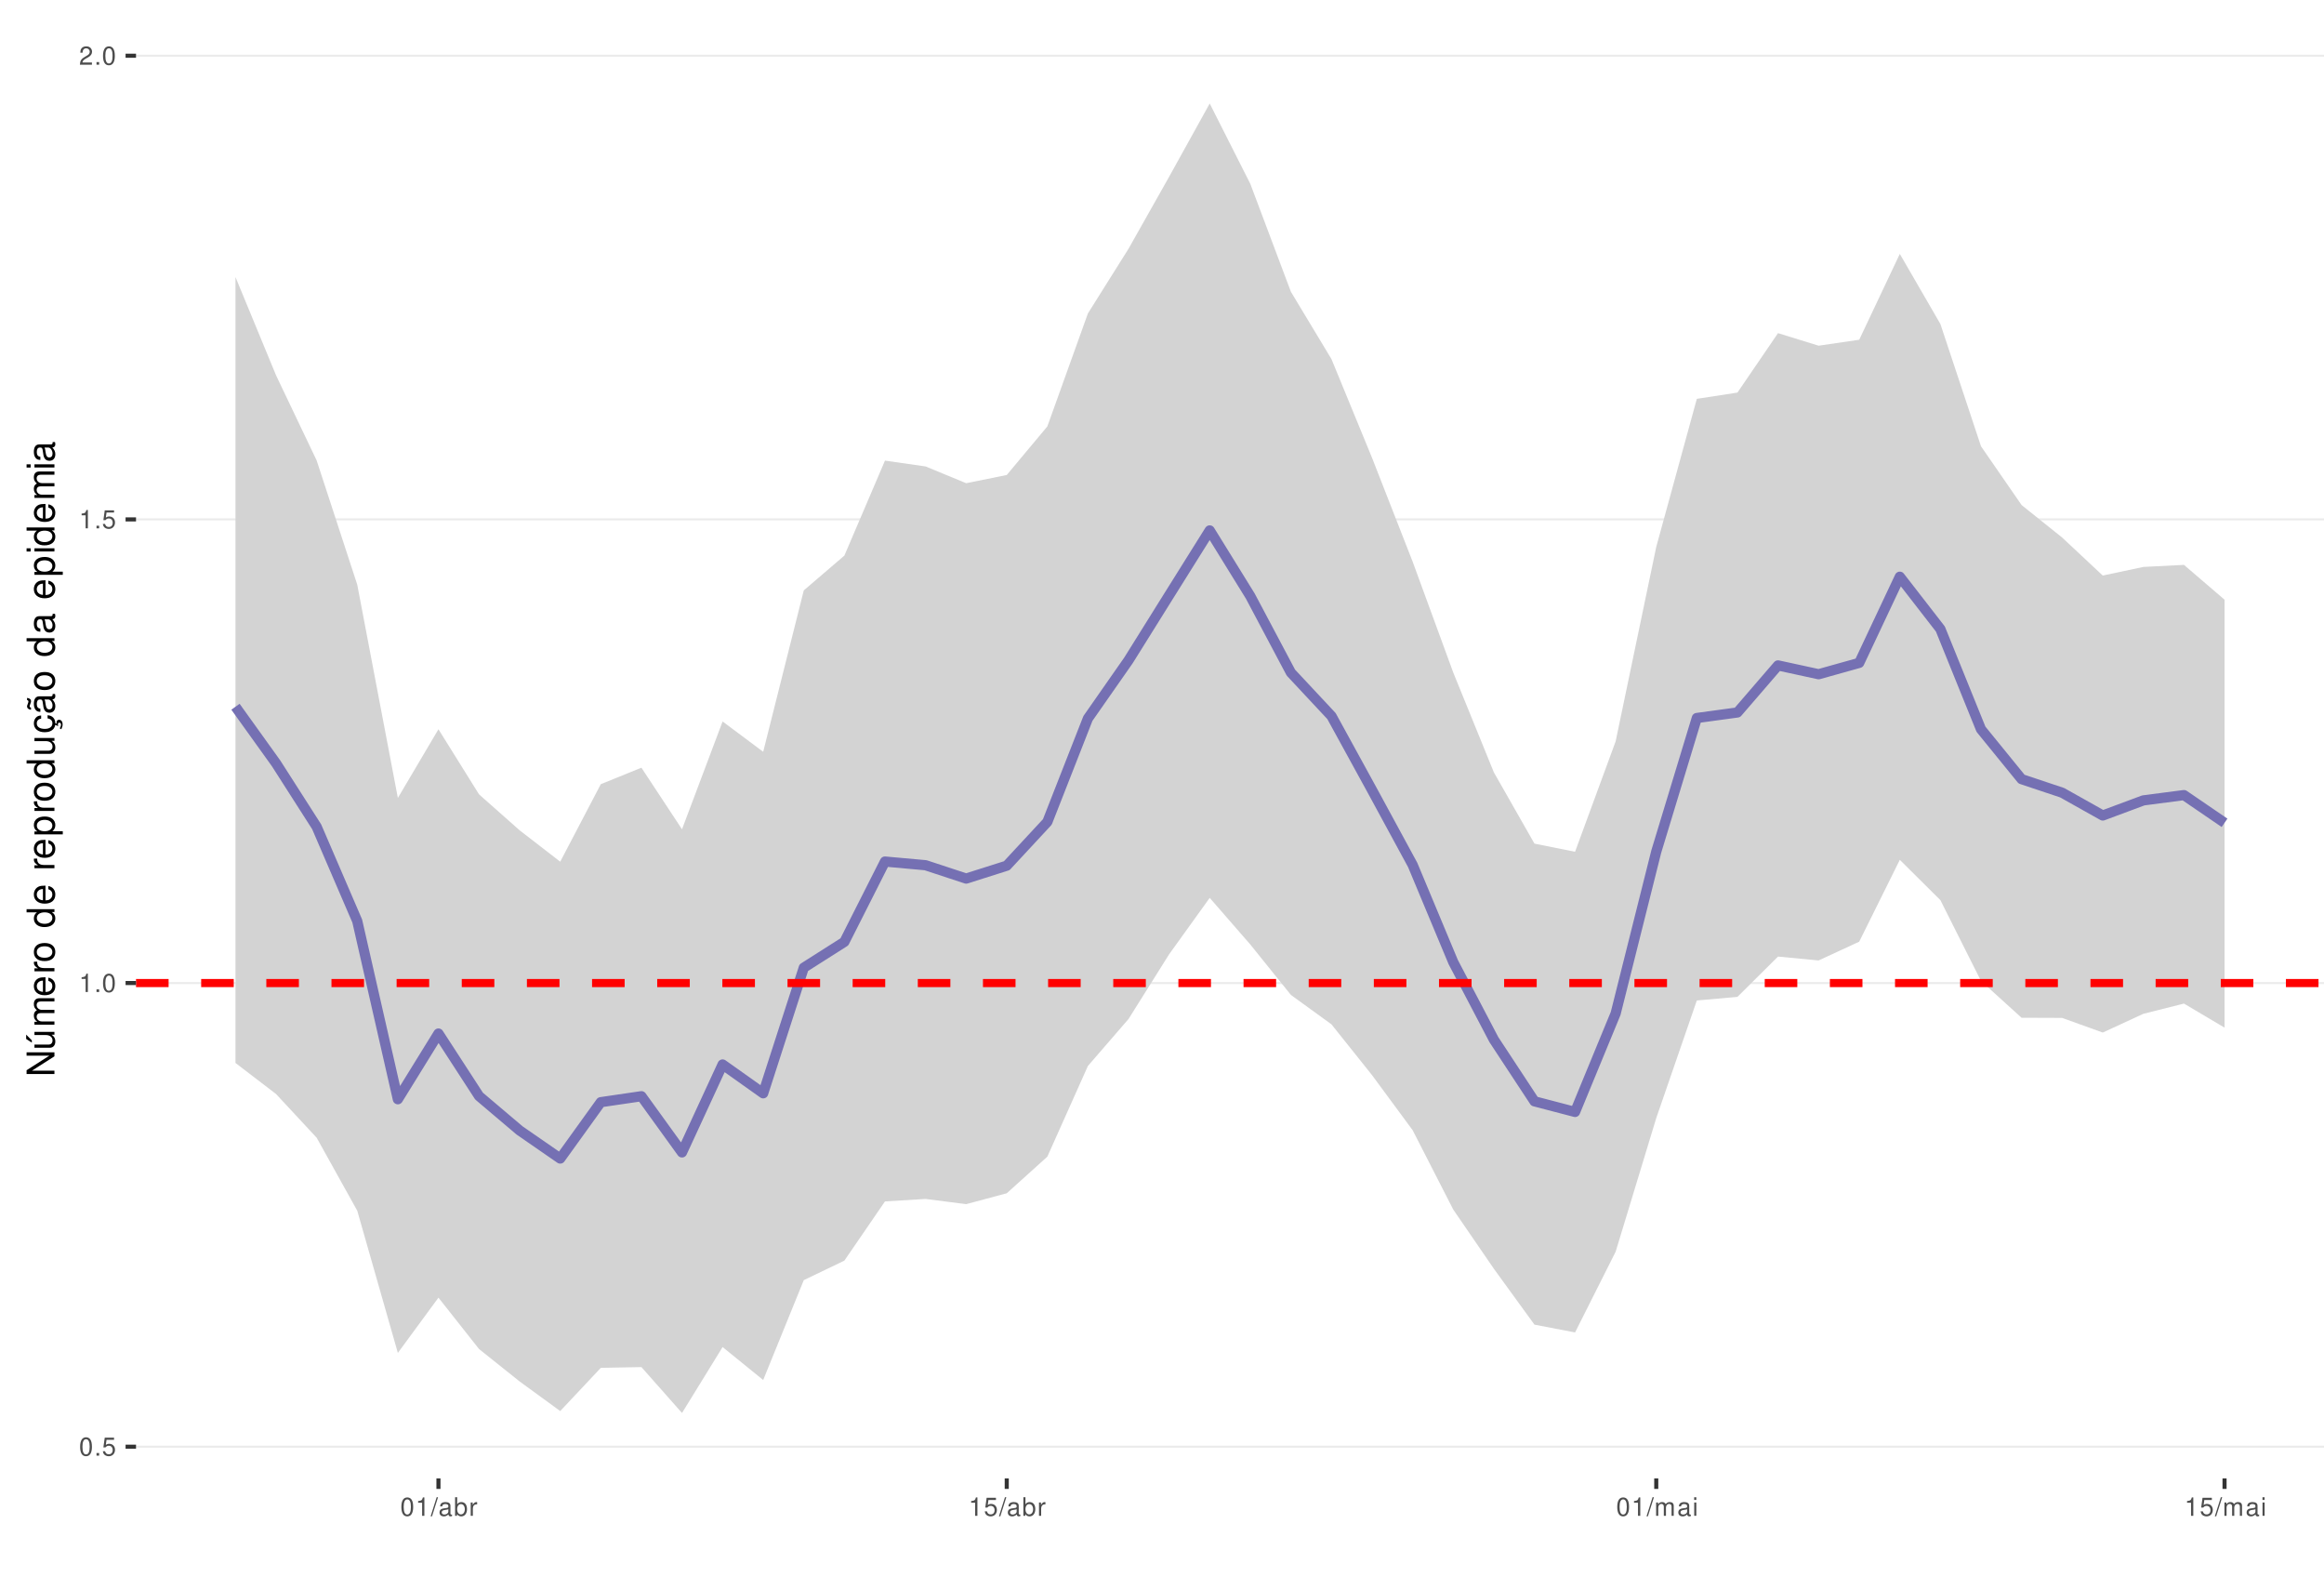
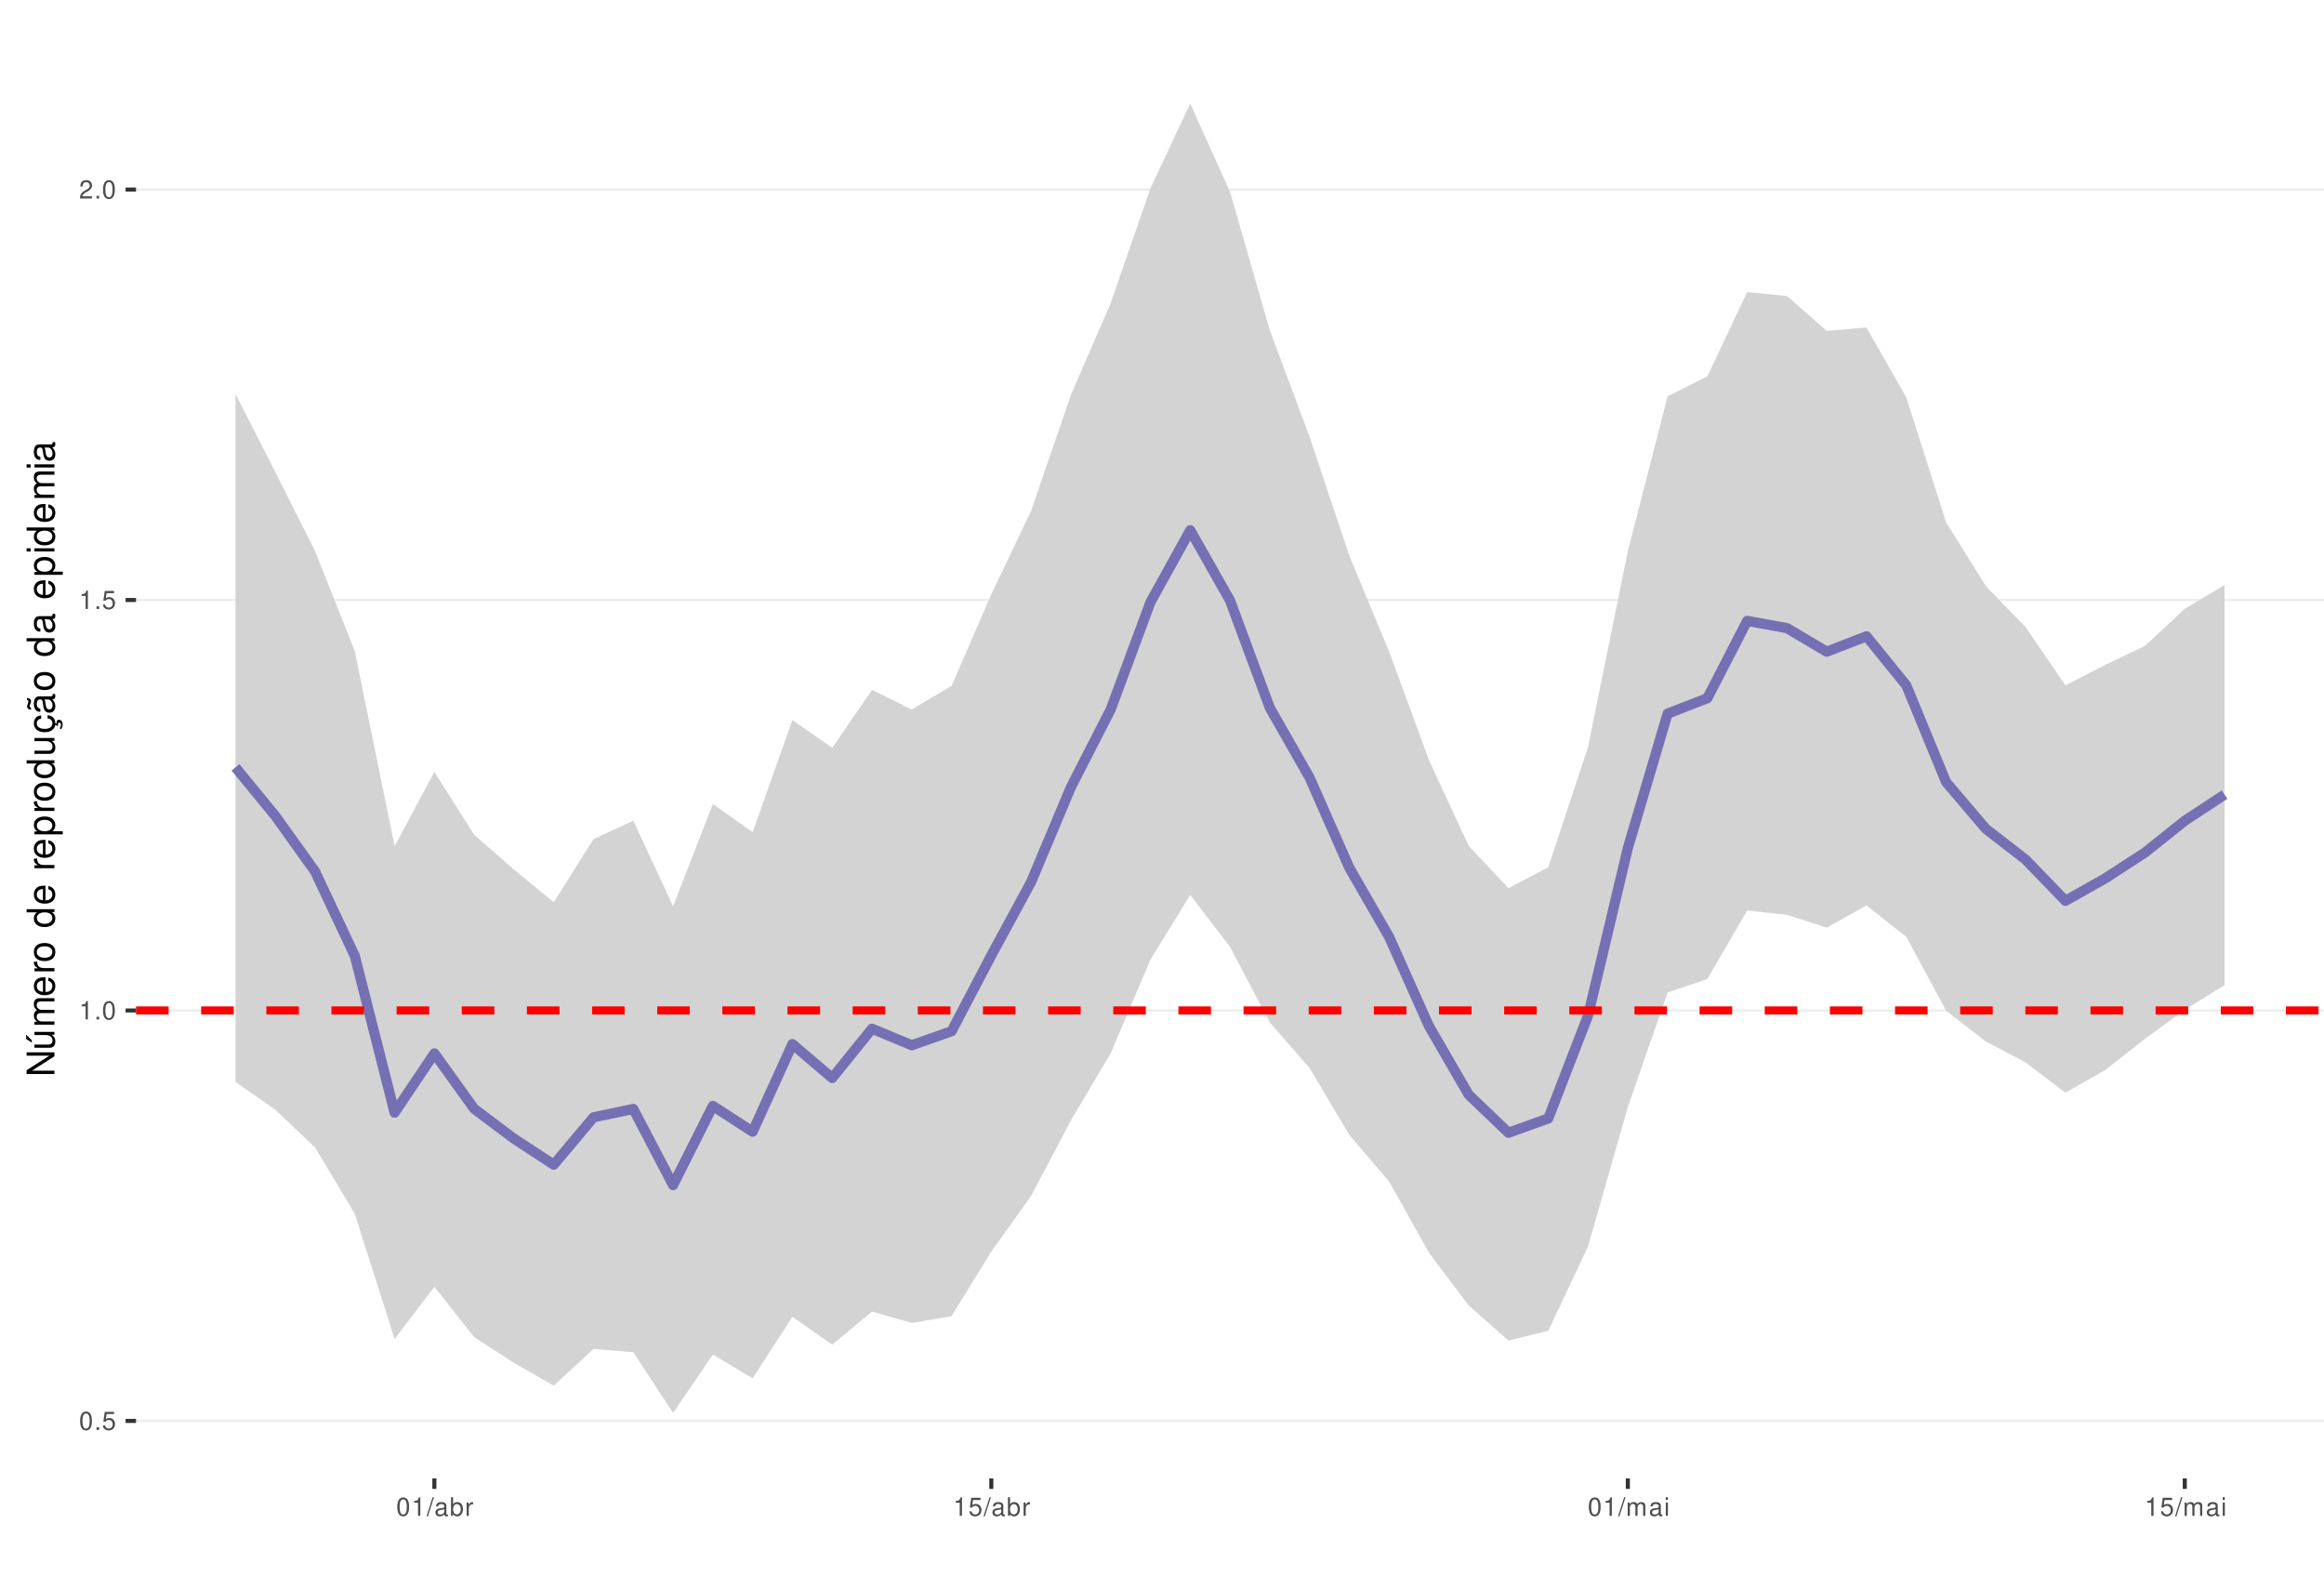
<svg xmlns="http://www.w3.org/2000/svg" xmlns:xlink="http://www.w3.org/1999/xlink" width="609pt" height="413pt" viewBox="0 0 609 413" version="1.1">
  <defs>
    <g>
      <symbol overflow="visible" id="glyph0-0">
        <path style="stroke:none;" d="" />
      </symbol>
      <symbol overflow="visible" id="glyph0-1">
        <path style="stroke:none;" d="M 1.828 -4.812 C 1.391 -4.812 0.984 -4.609 0.75 -4.281 C 0.438 -3.859 0.281 -3.219 0.281 -2.328 C 0.281 -0.703 0.812 0.156 1.828 0.156 C 2.828 0.156 3.375 -0.703 3.375 -2.297 C 3.375 -3.219 3.234 -3.844 2.922 -4.281 C 2.672 -4.625 2.281 -4.812 1.828 -4.812 Z M 1.828 -4.297 C 2.469 -4.297 2.781 -3.641 2.781 -2.344 C 2.781 -0.969 2.469 -0.328 1.812 -0.328 C 1.203 -0.328 0.891 -1 0.891 -2.328 C 0.891 -3.641 1.203 -4.297 1.828 -4.297 Z M 1.828 -4.297 " />
      </symbol>
      <symbol overflow="visible" id="glyph0-2">
        <path style="stroke:none;" d="M 1.266 -0.688 L 0.578 -0.688 L 0.578 0 L 1.266 0 Z M 1.266 -0.688 " />
      </symbol>
      <symbol overflow="visible" id="glyph0-3">
        <path style="stroke:none;" d="M 3.172 -4.719 L 0.734 -4.719 L 0.375 -2.156 L 0.922 -2.156 C 1.188 -2.469 1.422 -2.594 1.797 -2.594 C 2.422 -2.594 2.812 -2.156 2.812 -1.453 C 2.812 -0.781 2.422 -0.359 1.781 -0.359 C 1.266 -0.359 0.953 -0.625 0.812 -1.156 L 0.234 -1.156 C 0.312 -0.766 0.375 -0.578 0.516 -0.406 C 0.781 -0.047 1.266 0.156 1.797 0.156 C 2.75 0.156 3.422 -0.547 3.422 -1.531 C 3.422 -2.469 2.797 -3.109 1.891 -3.109 C 1.562 -3.109 1.297 -3.016 1.016 -2.828 L 1.203 -4.141 L 3.172 -4.141 Z M 3.172 -4.719 " />
      </symbol>
      <symbol overflow="visible" id="glyph0-4">
        <path style="stroke:none;" d="M 1.719 -3.422 L 1.719 0 L 2.312 0 L 2.312 -4.812 L 1.922 -4.812 C 1.719 -4.078 1.578 -3.969 0.672 -3.859 L 0.672 -3.422 Z M 1.719 -3.422 " />
      </symbol>
      <symbol overflow="visible" id="glyph0-5">
        <path style="stroke:none;" d="M 3.375 -0.578 L 0.891 -0.578 C 0.938 -0.984 1.156 -1.234 1.734 -1.578 L 2.406 -1.953 C 3.062 -2.328 3.406 -2.812 3.406 -3.406 C 3.406 -3.812 3.234 -4.188 2.969 -4.438 C 2.688 -4.688 2.344 -4.812 1.891 -4.812 C 1.297 -4.812 0.844 -4.594 0.578 -4.188 C 0.422 -3.938 0.344 -3.641 0.328 -3.141 L 0.922 -3.141 C 0.938 -3.469 0.984 -3.672 1.062 -3.828 C 1.219 -4.125 1.516 -4.297 1.875 -4.297 C 2.406 -4.297 2.797 -3.906 2.797 -3.391 C 2.797 -3.016 2.578 -2.672 2.156 -2.438 L 1.547 -2.078 C 0.562 -1.516 0.281 -1.062 0.219 0 L 3.375 0 Z M 3.375 -0.578 " />
      </symbol>
      <symbol overflow="visible" id="glyph0-6">
        <path style="stroke:none;" d="M 1.531 -4.859 L -0.047 0.141 L 0.312 0.141 L 1.891 -4.859 Z M 1.531 -4.859 " />
      </symbol>
      <symbol overflow="visible" id="glyph0-7">
        <path style="stroke:none;" d="M 3.562 -0.328 C 3.5 -0.312 3.469 -0.312 3.438 -0.312 C 3.25 -0.312 3.141 -0.406 3.141 -0.578 L 3.141 -2.641 C 3.141 -3.25 2.688 -3.594 1.828 -3.594 C 1.312 -3.594 0.906 -3.438 0.672 -3.188 C 0.516 -3 0.453 -2.797 0.438 -2.453 L 0.984 -2.453 C 1.031 -2.875 1.297 -3.078 1.812 -3.078 C 2.312 -3.078 2.594 -2.891 2.594 -2.562 L 2.594 -2.406 C 2.578 -2.172 2.469 -2.078 2.016 -2.031 C 1.219 -1.922 1.109 -1.891 0.891 -1.812 C 0.484 -1.641 0.281 -1.328 0.281 -0.875 C 0.281 -0.25 0.719 0.156 1.422 0.156 C 1.859 0.156 2.219 0 2.609 -0.359 C 2.656 0 2.828 0.156 3.188 0.156 C 3.297 0.156 3.375 0.141 3.562 0.094 Z M 2.594 -1.094 C 2.594 -0.906 2.531 -0.797 2.375 -0.641 C 2.141 -0.438 1.875 -0.328 1.547 -0.328 C 1.109 -0.328 0.859 -0.547 0.859 -0.891 C 0.859 -1.266 1.094 -1.438 1.703 -1.531 C 2.297 -1.609 2.406 -1.641 2.594 -1.719 Z M 2.594 -1.094 " />
      </symbol>
      <symbol overflow="visible" id="glyph0-8">
        <path style="stroke:none;" d="M 0.359 -4.859 L 0.359 0 L 0.859 0 L 0.859 -0.453 C 1.125 -0.047 1.484 0.156 1.969 0.156 C 2.875 0.156 3.484 -0.594 3.484 -1.75 C 3.484 -2.891 2.922 -3.594 1.984 -3.594 C 1.516 -3.594 1.172 -3.406 0.906 -3.016 L 0.906 -4.859 Z M 1.891 -3.062 C 2.5 -3.062 2.906 -2.531 2.906 -1.703 C 2.906 -0.906 2.484 -0.359 1.891 -0.359 C 1.297 -0.359 0.906 -0.906 0.906 -1.719 C 0.906 -2.531 1.297 -3.062 1.891 -3.062 Z M 1.891 -3.062 " />
      </symbol>
      <symbol overflow="visible" id="glyph0-9">
        <path style="stroke:none;" d="M 0.453 -3.484 L 0.453 0 L 1.016 0 L 1.016 -1.812 C 1.031 -2.656 1.375 -3.016 2.141 -3 L 2.141 -3.562 C 2.047 -3.578 1.984 -3.594 1.922 -3.594 C 1.562 -3.594 1.297 -3.375 0.969 -2.859 L 0.969 -3.484 Z M 0.453 -3.484 " />
      </symbol>
      <symbol overflow="visible" id="glyph0-10">
        <path style="stroke:none;" d="M 0.469 -3.484 L 0.469 0 L 1.031 0 L 1.031 -2.188 C 1.031 -2.703 1.391 -3.109 1.844 -3.109 C 2.25 -3.109 2.484 -2.844 2.484 -2.406 L 2.484 0 L 3.047 0 L 3.047 -2.188 C 3.047 -2.703 3.422 -3.109 3.875 -3.109 C 4.266 -3.109 4.516 -2.844 4.516 -2.406 L 4.516 0 L 5.078 0 L 5.078 -2.609 C 5.078 -3.234 4.719 -3.594 4.062 -3.594 C 3.594 -3.594 3.312 -3.453 2.984 -3.062 C 2.781 -3.422 2.5 -3.594 2.047 -3.594 C 1.578 -3.594 1.266 -3.422 0.984 -3 L 0.984 -3.484 Z M 0.469 -3.484 " />
      </symbol>
      <symbol overflow="visible" id="glyph0-11">
        <path style="stroke:none;" d="M 1 -3.484 L 0.453 -3.484 L 0.453 0 L 1 0 Z M 1 -4.859 L 0.438 -4.859 L 0.438 -4.156 L 1 -4.156 Z M 1 -4.859 " />
      </symbol>
      <symbol overflow="visible" id="glyph1-0">
        <path style="stroke:none;" d="" />
      </symbol>
      <symbol overflow="visible" id="glyph1-1">
        <path style="stroke:none;" d="M -7.297 -6.453 L -7.297 -5.578 L -1.328 -5.578 L -7.297 -1.766 L -7.297 -0.766 L 0 -0.766 L 0 -1.641 L -5.906 -1.641 L 0 -5.406 L 0 -6.453 Z M -7.297 -6.453 " />
      </symbol>
      <symbol overflow="visible" id="glyph1-2">
        <path style="stroke:none;" d="M 0 -4.812 L -5.234 -4.812 L -5.234 -3.984 L -2.266 -3.984 C -1.203 -3.984 -0.5 -3.438 -0.5 -2.562 C -0.5 -1.906 -0.906 -1.484 -1.531 -1.484 L -5.234 -1.484 L -5.234 -0.656 L -1.203 -0.656 C -0.328 -0.656 0.234 -1.297 0.234 -2.312 C 0.234 -3.094 -0.047 -3.578 -0.734 -4.062 L 0 -4.062 Z M -7.406 -2.953 L -5.922 -2 L -5.922 -2.594 L -7.406 -4.094 Z M -7.406 -2.953 " />
      </symbol>
      <symbol overflow="visible" id="glyph1-3">
        <path style="stroke:none;" d="M -5.234 -0.703 L 0 -0.703 L 0 -1.547 L -3.297 -1.547 C -4.047 -1.547 -4.656 -2.094 -4.656 -2.766 C -4.656 -3.391 -4.281 -3.734 -3.609 -3.734 L 0 -3.734 L 0 -4.578 L -3.297 -4.578 C -4.047 -4.578 -4.656 -5.125 -4.656 -5.812 C -4.656 -6.422 -4.266 -6.781 -3.609 -6.781 L 0 -6.781 L 0 -7.625 L -3.938 -7.625 C -4.875 -7.625 -5.391 -7.078 -5.391 -6.094 C -5.391 -5.406 -5.188 -4.984 -4.594 -4.484 C -5.156 -4.188 -5.391 -3.766 -5.391 -3.078 C -5.391 -2.375 -5.125 -1.906 -4.5 -1.469 L -5.234 -1.469 Z M -5.234 -0.703 " />
      </symbol>
      <symbol overflow="visible" id="glyph1-4">
        <path style="stroke:none;" d="M -2.344 -5.125 C -3.141 -5.125 -3.625 -5.062 -4.016 -4.922 C -4.875 -4.578 -5.391 -3.781 -5.391 -2.797 C -5.391 -1.344 -4.281 -0.406 -2.547 -0.406 C -0.812 -0.406 0.234 -1.297 0.234 -2.781 C 0.234 -3.984 -0.453 -4.812 -1.594 -5.016 L -1.594 -4.188 C -0.906 -3.953 -0.547 -3.484 -0.547 -2.812 C -0.547 -2.281 -0.781 -1.828 -1.219 -1.547 C -1.516 -1.344 -1.812 -1.281 -2.344 -1.266 Z M -3.016 -1.297 C -3.984 -1.359 -4.625 -1.953 -4.625 -2.797 C -4.625 -3.641 -3.953 -4.234 -3.016 -4.234 Z M -3.016 -1.297 " />
      </symbol>
      <symbol overflow="visible" id="glyph1-5">
        <path style="stroke:none;" d="M -5.234 -0.688 L 0 -0.688 L 0 -1.531 L -2.719 -1.531 C -3.984 -1.547 -4.547 -2.062 -4.516 -3.203 L -5.359 -3.203 C -5.375 -3.062 -5.391 -2.984 -5.391 -2.891 C -5.391 -2.344 -5.062 -1.938 -4.297 -1.453 L -5.234 -1.453 Z M -5.234 -0.688 " />
      </symbol>
      <symbol overflow="visible" id="glyph1-6">
        <path style="stroke:none;" d="M -5.391 -2.719 C -5.391 -1.234 -4.344 -0.359 -2.578 -0.359 C -0.812 -0.359 0.234 -1.234 0.234 -2.734 C 0.234 -4.203 -0.812 -5.094 -2.547 -5.094 C -4.359 -5.094 -5.391 -4.234 -5.391 -2.719 Z M -4.625 -2.734 C -4.625 -3.672 -3.844 -4.234 -2.547 -4.234 C -1.312 -4.234 -0.547 -3.656 -0.547 -2.734 C -0.547 -1.797 -1.312 -1.234 -2.578 -1.234 C -3.844 -1.234 -4.625 -1.797 -4.625 -2.734 Z M -4.625 -2.734 " />
      </symbol>
      <symbol overflow="visible" id="glyph1-7">
        <path style="stroke:none;" d="" />
      </symbol>
      <symbol overflow="visible" id="glyph1-8">
        <path style="stroke:none;" d="M -7.297 -4.953 L -7.297 -4.125 L -4.578 -4.125 C -5.109 -3.766 -5.391 -3.203 -5.391 -2.516 C -5.391 -1.156 -4.297 -0.266 -2.625 -0.266 C -0.859 -0.266 0.234 -1.125 0.234 -2.547 C 0.234 -3.266 -0.047 -3.766 -0.688 -4.203 L 0 -4.203 L 0 -4.953 Z M -4.609 -2.656 C -4.609 -3.547 -3.812 -4.125 -2.562 -4.125 C -1.344 -4.125 -0.547 -3.547 -0.547 -2.656 C -0.547 -1.734 -1.359 -1.125 -2.578 -1.125 C -3.797 -1.125 -4.609 -1.734 -4.609 -2.656 Z M -4.609 -2.656 " />
      </symbol>
      <symbol overflow="visible" id="glyph1-9">
        <path style="stroke:none;" d="M 2.188 -0.547 L 2.188 -1.375 L -0.547 -1.375 C -0.016 -1.812 0.234 -2.312 0.234 -2.984 C 0.234 -4.344 -0.859 -5.234 -2.531 -5.234 C -4.297 -5.234 -5.391 -4.375 -5.391 -2.984 C -5.391 -2.266 -5.062 -1.703 -4.453 -1.312 L -5.234 -1.312 L -5.234 -0.547 Z M -4.609 -2.844 C -4.609 -3.766 -3.797 -4.359 -2.547 -4.359 C -1.359 -4.359 -0.547 -3.75 -0.547 -2.844 C -0.547 -1.953 -1.344 -1.375 -2.578 -1.375 C -3.812 -1.375 -4.609 -1.953 -4.609 -2.844 Z M -4.609 -2.844 " />
      </symbol>
      <symbol overflow="visible" id="glyph1-10">
        <path style="stroke:none;" d="M 0 -4.812 L -5.234 -4.812 L -5.234 -3.984 L -2.266 -3.984 C -1.203 -3.984 -0.5 -3.438 -0.5 -2.562 C -0.5 -1.906 -0.906 -1.484 -1.531 -1.484 L -5.234 -1.484 L -5.234 -0.656 L -1.203 -0.656 C -0.328 -0.656 0.234 -1.297 0.234 -2.312 C 0.234 -3.094 -0.047 -3.578 -0.734 -4.062 L 0 -4.062 Z M 0 -4.812 " />
      </symbol>
      <symbol overflow="visible" id="glyph1-11">
        <path style="stroke:none;" d="M 0.234 -2.641 C 0.234 -3.875 -0.547 -4.703 -1.797 -4.766 L -1.797 -3.938 C -0.953 -3.797 -0.531 -3.359 -0.531 -2.656 C -0.531 -1.734 -1.281 -1.188 -2.516 -1.188 C -3.844 -1.188 -4.625 -1.719 -4.625 -2.625 C -4.625 -3.328 -4.203 -3.766 -3.484 -3.875 L -3.484 -4.703 C -3.984 -4.672 -4.312 -4.562 -4.609 -4.359 C -5.094 -4 -5.391 -3.375 -5.391 -2.641 C -5.391 -1.219 -4.266 -0.312 -2.531 -0.312 C -1.469 -0.312 -0.625 -0.672 -0.156 -1.312 C 0.047 -1.594 0.125 -1.812 0.203 -2.25 L 0.922 -1.938 L 0.984 -2.062 C 0.938 -2.188 0.906 -2.25 0.906 -2.375 C 0.906 -2.656 1.047 -2.828 1.281 -2.828 C 1.547 -2.828 1.734 -2.594 1.734 -2.297 C 1.734 -2.031 1.672 -1.844 1.438 -1.406 L 1.406 -1.312 L 1.812 -1.094 C 2.078 -1.75 2.141 -1.953 2.141 -2.344 C 2.141 -3.109 1.781 -3.578 1.203 -3.578 C 0.781 -3.578 0.547 -3.297 0.547 -2.797 C 0.547 -2.703 0.547 -2.641 0.562 -2.516 Z M 0.234 -2.641 " />
      </symbol>
      <symbol overflow="visible" id="glyph1-12">
        <path style="stroke:none;" d="M -0.484 -5.344 C -0.469 -5.266 -0.469 -5.219 -0.469 -5.172 C -0.469 -4.875 -0.625 -4.719 -0.875 -4.719 L -3.953 -4.719 C -4.891 -4.719 -5.391 -4.047 -5.391 -2.75 C -5.391 -1.984 -5.172 -1.375 -4.781 -1.016 C -4.516 -0.766 -4.203 -0.672 -3.688 -0.656 L -3.688 -1.484 C -4.328 -1.562 -4.625 -1.938 -4.625 -2.719 C -4.625 -3.484 -4.344 -3.891 -3.844 -3.891 L -3.625 -3.891 C -3.266 -3.875 -3.125 -3.703 -3.047 -3.016 C -2.891 -1.844 -2.844 -1.656 -2.719 -1.344 C -2.453 -0.734 -2 -0.422 -1.312 -0.422 C -0.375 -0.422 0.234 -1.078 0.234 -2.141 C 0.234 -2.797 0 -3.328 -0.547 -3.922 C 0 -3.984 0.234 -4.234 0.234 -4.781 C 0.234 -4.953 0.203 -5.062 0.141 -5.344 Z M -1.656 -3.891 C -1.375 -3.891 -1.203 -3.812 -0.969 -3.562 C -0.656 -3.219 -0.5 -2.812 -0.5 -2.312 C -0.5 -1.672 -0.812 -1.297 -1.344 -1.297 C -1.891 -1.297 -2.172 -1.656 -2.297 -2.547 C -2.422 -3.438 -2.453 -3.609 -2.594 -3.891 Z M -7.172 -3.75 C -6.922 -3.672 -6.812 -3.547 -6.812 -3.375 C -6.812 -3.25 -6.875 -2.984 -6.984 -2.734 C -7.156 -2.312 -7.172 -2.25 -7.172 -2.047 C -7.172 -1.594 -6.797 -1.297 -6.141 -1.188 L -6.141 -1.766 C -6.375 -1.812 -6.5 -1.938 -6.5 -2.094 C -6.5 -2.203 -6.469 -2.344 -6.375 -2.578 C -6.156 -3.156 -6.125 -3.234 -6.125 -3.438 C -6.125 -3.922 -6.484 -4.219 -7.172 -4.312 Z M -7.172 -3.75 " />
      </symbol>
      <symbol overflow="visible" id="glyph1-13">
        <path style="stroke:none;" d="M -0.484 -5.344 C -0.469 -5.266 -0.469 -5.219 -0.469 -5.172 C -0.469 -4.875 -0.625 -4.719 -0.875 -4.719 L -3.953 -4.719 C -4.891 -4.719 -5.391 -4.047 -5.391 -2.75 C -5.391 -1.984 -5.172 -1.375 -4.781 -1.016 C -4.516 -0.766 -4.203 -0.672 -3.688 -0.656 L -3.688 -1.484 C -4.328 -1.562 -4.625 -1.938 -4.625 -2.719 C -4.625 -3.484 -4.344 -3.891 -3.844 -3.891 L -3.625 -3.891 C -3.266 -3.875 -3.125 -3.703 -3.047 -3.016 C -2.891 -1.844 -2.844 -1.656 -2.719 -1.344 C -2.453 -0.734 -2 -0.422 -1.312 -0.422 C -0.375 -0.422 0.234 -1.078 0.234 -2.141 C 0.234 -2.797 0 -3.328 -0.547 -3.922 C 0 -3.984 0.234 -4.234 0.234 -4.781 C 0.234 -4.953 0.203 -5.062 0.141 -5.344 Z M -1.656 -3.891 C -1.375 -3.891 -1.203 -3.812 -0.969 -3.562 C -0.656 -3.219 -0.5 -2.812 -0.5 -2.312 C -0.5 -1.672 -0.812 -1.297 -1.344 -1.297 C -1.891 -1.297 -2.172 -1.656 -2.297 -2.547 C -2.422 -3.438 -2.453 -3.609 -2.594 -3.891 Z M -1.656 -3.891 " />
      </symbol>
      <symbol overflow="visible" id="glyph1-14">
        <path style="stroke:none;" d="M -5.234 -1.5 L -5.234 -0.672 L 0 -0.672 L 0 -1.5 Z M -7.297 -1.5 L -7.297 -0.656 L -6.234 -0.656 L -6.234 -1.5 Z M -7.297 -1.5 " />
      </symbol>
    </g>
    <clipPath id="clip1">
      <path d="M 35.645 9.961 L 609 9.961 L 609 387.328 L 35.645 387.328 Z M 35.645 9.961 " />
    </clipPath>
    <clipPath id="clip2">
-       <path d="M 35.645 378 L 609 378 L 609 380 L 35.645 380 Z M 35.645 378 " />
+       <path d="M 35.645 371 L 609 371 L 609 373 L 35.645 373 Z M 35.645 371 " />
    </clipPath>
    <clipPath id="clip3">
-       <path d="M 35.645 257 L 609 257 L 609 258 L 35.645 258 Z M 35.645 257 " />
+       <path d="M 35.645 264 L 609 264 L 609 265 L 35.645 265 Z M 35.645 264 " />
    </clipPath>
    <clipPath id="clip4">
-       <path d="M 35.645 135 L 609 135 L 609 137 L 35.645 137 Z M 35.645 135 " />
+       <path d="M 35.645 156 L 609 156 L 609 158 L 35.645 158 Z M 35.645 156 " />
    </clipPath>
    <clipPath id="clip5">
-       <path d="M 35.645 14 L 609 14 L 609 15 L 35.645 15 Z M 35.645 14 " />
+       <path d="M 35.645 49 L 609 49 L 609 50 L 35.645 50 Z M 35.645 49 " />
    </clipPath>
    <clipPath id="clip6">
-       <path d="M 35.645 256 L 609 256 L 609 259 L 35.645 259 Z M 35.645 256 " />
+       <path d="M 35.645 263 L 609 263 L 609 266 L 35.645 266 Z M 35.645 263 " />
    </clipPath>
  </defs>
  <g id="surface53">
    <rect x="0" y="0" width="609" height="413" style="fill:rgb(100%,100%,100%);fill-opacity:1;stroke:none;" />
    <rect x="0" y="0" width="609" height="413" style="fill:rgb(100%,100%,100%);fill-opacity:1;stroke:none;" />
    <path style="fill:none;stroke-width:1.067;stroke-linecap:round;stroke-linejoin:round;stroke:rgb(100%,100%,100%);stroke-opacity:1;stroke-miterlimit:10;" d="M 0 413 L 609 413 L 609 0 L 0 0 Z M 0 413 " />
    <g clip-path="url(#clip1)" clip-rule="nonzero">
      <path style=" stroke:none;fill-rule:nonzero;fill:rgb(100%,100%,100%);fill-opacity:1;" d="M 35.645 387.328 L 609 387.328 L 609 9.961 L 35.645 9.961 Z M 35.645 387.328 " />
    </g>
    <g clip-path="url(#clip2)" clip-rule="nonzero">
-       <path style="fill:none;stroke-width:0.533;stroke-linecap:butt;stroke-linejoin:round;stroke:rgb(92.157%,92.157%,92.157%);stroke-opacity:1;stroke-miterlimit:10;" d="M 35.645 379.004 L 609 379.004 " />
+       <path style="fill:none;stroke-width:0.533;stroke-linecap:butt;stroke-linejoin:round;stroke:rgb(92.157%,92.157%,92.157%);stroke-opacity:1;stroke-miterlimit:10;" d="M 35.645 372.25 L 609 372.25 " />
    </g>
    <g clip-path="url(#clip3)" clip-rule="nonzero">
-       <path style="fill:none;stroke-width:0.533;stroke-linecap:butt;stroke-linejoin:round;stroke:rgb(92.157%,92.157%,92.157%);stroke-opacity:1;stroke-miterlimit:10;" d="M 35.645 257.539 L 609 257.539 " />
+       <path style="fill:none;stroke-width:0.533;stroke-linecap:butt;stroke-linejoin:round;stroke:rgb(92.157%,92.157%,92.157%);stroke-opacity:1;stroke-miterlimit:10;" d="M 35.645 264.719 L 609 264.719 " />
    </g>
    <g clip-path="url(#clip4)" clip-rule="nonzero">
-       <path style="fill:none;stroke-width:0.533;stroke-linecap:butt;stroke-linejoin:round;stroke:rgb(92.157%,92.157%,92.157%);stroke-opacity:1;stroke-miterlimit:10;" d="M 35.645 136.07 L 609 136.07 " />
+       <path style="fill:none;stroke-width:0.533;stroke-linecap:butt;stroke-linejoin:round;stroke:rgb(92.157%,92.157%,92.157%);stroke-opacity:1;stroke-miterlimit:10;" d="M 35.645 157.188 L 609 157.188 " />
    </g>
    <g clip-path="url(#clip5)" clip-rule="nonzero">
-       <path style="fill:none;stroke-width:0.533;stroke-linecap:butt;stroke-linejoin:round;stroke:rgb(92.157%,92.157%,92.157%);stroke-opacity:1;stroke-miterlimit:10;" d="M 35.645 14.605 L 609 14.605 " />
-     </g>
-     <path style=" stroke:none;fill-rule:nonzero;fill:rgb(82.745%,82.745%,82.745%);fill-opacity:1;" d="M 61.707 72.586 L 72.344 98.34 L 82.98 120.637 L 93.617 153.172 L 104.258 209.051 L 114.895 191.055 L 125.531 208.109 L 136.168 217.523 L 146.805 225.746 L 157.441 205.438 L 168.082 201.125 L 178.719 217.258 L 189.355 189.012 L 199.992 196.957 L 210.629 154.672 L 221.266 145.559 L 231.906 120.672 L 242.543 122.199 L 253.18 126.59 L 263.816 124.441 L 274.453 111.715 L 285.09 82.102 L 295.73 65.164 L 306.367 46.312 L 317.004 27.117 L 327.641 48.16 L 338.277 76.434 L 348.914 94.09 L 359.555 119.973 L 370.191 147.176 L 380.828 176.207 L 391.465 202.344 L 402.102 221.016 L 412.742 223.148 L 423.379 194.215 L 434.016 143.281 L 444.652 104.488 L 455.289 102.852 L 465.926 87.277 L 476.566 90.566 L 487.203 89.008 L 497.84 66.52 L 508.477 84.883 L 519.113 116.91 L 529.75 132.309 L 540.391 140.836 L 551.027 150.785 L 561.664 148.527 L 572.301 147.988 L 582.938 157.105 L 582.938 269.223 L 572.301 262.918 L 561.664 265.598 L 551.027 270.508 L 540.391 266.676 L 529.75 266.637 L 519.113 256.988 L 508.477 235.82 L 497.84 225.258 L 487.203 246.703 L 476.566 251.621 L 465.926 250.605 L 455.289 261.168 L 444.652 262.105 L 434.016 292.918 L 423.379 327.918 L 412.742 349.074 L 402.102 347.035 L 391.465 332.391 L 380.828 316.891 L 370.191 296.109 L 359.555 281.684 L 348.914 268.363 L 338.277 260.652 L 327.641 247.441 L 317.004 235.223 L 306.367 250.004 L 295.73 266.957 L 285.09 279.25 L 274.453 303.023 L 263.816 312.617 L 253.18 315.465 L 242.543 314.102 L 231.906 314.75 L 221.266 330.262 L 210.629 335.375 L 199.992 361.535 L 189.355 352.902 L 178.719 370.176 L 168.082 358.152 L 157.441 358.352 L 146.805 369.672 L 136.168 361.918 L 125.531 353.422 L 114.895 339.961 L 104.258 354.438 L 93.617 317.18 L 82.98 298.062 L 72.344 286.621 L 61.707 278.473 Z M 61.707 72.586 " />
-     <path style="fill:none;stroke-width:2.667;stroke-linecap:butt;stroke-linejoin:round;stroke:rgb(45.882%,43.922%,70.196%);stroke-opacity:1;stroke-miterlimit:10;" d="M 61.707 185.152 L 72.344 199.977 L 82.98 216.598 L 93.617 241.297 L 104.258 287.984 L 114.895 270.766 L 125.531 287.152 L 136.168 296.164 L 146.805 303.52 L 157.441 288.75 L 168.082 287.188 L 178.719 301.914 L 189.355 278.875 L 199.992 286.426 L 210.629 253.512 L 221.266 246.754 L 231.906 225.711 L 242.543 226.672 L 253.18 230.172 L 263.816 226.797 L 274.453 215.336 L 285.09 188.215 L 295.73 172.984 L 306.367 155.949 L 317.004 138.961 L 327.641 156.172 L 338.277 176.215 L 348.914 187.598 L 359.555 207.008 L 370.191 226.605 L 380.828 252.07 L 391.465 272.359 L 402.102 288.527 L 412.742 291.309 L 423.379 265.504 L 434.016 223.117 L 444.652 188.102 L 455.289 186.656 L 465.926 174.324 L 476.566 176.637 L 487.203 173.664 L 497.84 151.086 L 508.477 164.797 L 519.113 191.051 L 529.75 204.121 L 540.391 207.68 L 551.027 213.648 L 561.664 209.688 L 572.301 208.301 L 582.938 215.566 " />
+       <path style="fill:none;stroke-width:0.533;stroke-linecap:butt;stroke-linejoin:round;stroke:rgb(92.157%,92.157%,92.157%);stroke-opacity:1;stroke-miterlimit:10;" d="M 35.645 49.656 L 609 49.656 " />
+     </g>
+     <path style=" stroke:none;fill-rule:nonzero;fill:rgb(82.745%,82.745%,82.745%);fill-opacity:1;" d="M 61.707 103.219 L 72.133 123.645 L 82.555 144.359 L 92.98 170.605 L 103.406 221.676 L 113.828 202.223 L 124.254 218.691 L 134.68 227.816 L 145.105 236.363 L 155.527 219.832 L 165.953 214.996 L 176.379 237.426 L 186.801 210.637 L 197.227 218.016 L 207.652 188.648 L 218.078 195.922 L 228.5 180.742 L 238.926 185.879 L 249.352 179.684 L 259.773 155.707 L 270.199 133.844 L 280.625 103.48 L 291.047 79.406 L 301.473 49.344 L 311.898 27.117 L 322.324 50.266 L 332.746 86.523 L 343.172 114.445 L 353.598 145.605 L 364.02 170.703 L 374.445 199.109 L 384.871 221.621 L 395.297 232.688 L 405.719 227.207 L 416.145 195.691 L 426.57 144.395 L 436.992 103.836 L 447.418 98.586 L 457.844 76.512 L 468.266 77.551 L 478.691 86.688 L 489.117 85.797 L 499.543 104.113 L 509.965 136.844 L 520.391 153.531 L 530.816 164.305 L 541.238 179.559 L 551.664 174.184 L 562.09 169.203 L 572.516 159.488 L 582.938 153.27 L 582.938 258.109 L 572.516 264.531 L 562.09 272.148 L 551.664 280.324 L 541.238 286.273 L 530.816 278.336 L 520.391 272.867 L 509.965 264.762 L 499.543 245.441 L 489.117 237.211 L 478.691 243.023 L 468.266 239.664 L 457.844 238.531 L 447.418 256.477 L 436.992 260.008 L 426.57 290.016 L 416.145 326.527 L 405.719 348.645 L 395.297 351.211 L 384.871 342.004 L 374.445 328.168 L 364.02 309.543 L 353.598 297.352 L 343.172 279.805 L 332.746 267.852 L 322.324 248.062 L 311.898 234.445 L 301.473 251.406 L 291.047 275.93 L 280.625 293.543 L 270.199 313.309 L 259.773 327.883 L 249.352 344.805 L 238.926 346.586 L 228.5 343.617 L 218.078 352.281 L 207.652 344.969 L 197.227 361.105 L 186.801 354.867 L 176.379 370.176 L 165.953 354.254 L 155.527 353.402 L 145.105 363.012 L 134.68 357.035 L 124.254 350.312 L 113.828 337.102 L 103.406 350.789 L 92.98 318.008 L 82.555 300.613 L 72.133 290.715 L 61.707 283.453 Z M 61.707 103.219 " />
+     <path style="fill:none;stroke-width:2.667;stroke-linecap:butt;stroke-linejoin:round;stroke:rgb(45.882%,43.922%,70.196%);stroke-opacity:1;stroke-miterlimit:10;" d="M 61.707 201.031 L 72.133 213.742 L 82.555 228.293 L 92.98 250.449 L 103.406 291.488 L 113.828 275.969 L 124.254 290.48 L 134.68 298.305 L 145.105 305.129 L 155.527 292.719 L 165.953 290.527 L 176.379 310.473 L 186.801 289.727 L 197.227 296.484 L 207.652 273.539 L 218.078 282.418 L 228.5 269.5 L 238.926 273.832 L 249.352 270.172 L 259.773 250.301 L 270.199 231.062 L 280.625 206.238 L 291.047 185.879 L 301.473 157.77 L 311.898 138.914 L 322.324 157.312 L 332.746 185.418 L 343.172 203.715 L 353.598 227.352 L 364.02 245.465 L 374.445 268.797 L 384.871 286.797 L 395.297 296.758 L 405.719 293.02 L 416.145 266.062 L 426.57 222.184 L 436.992 186.961 L 447.418 182.91 L 457.844 162.66 L 468.266 164.555 L 478.691 170.734 L 489.117 166.695 L 499.543 179.547 L 509.965 204.887 L 520.391 217.137 L 530.816 225.211 L 541.238 236 L 551.664 230.125 L 562.09 223.355 L 572.516 215.027 L 582.938 208.172 " />
    <g clip-path="url(#clip6)" clip-rule="nonzero">
-       <path style="fill:none;stroke-width:2.134;stroke-linecap:butt;stroke-linejoin:round;stroke:rgb(100%,0%,0%);stroke-opacity:1;stroke-dasharray:8.536,8.536;stroke-miterlimit:10;" d="M 35.645 257.539 L 609 257.539 " />
-     </g>
-     <g style="fill:rgb(30.196%,30.196%,30.196%);fill-opacity:1;">
-       <use xlink:href="#glyph0-1" x="20.715" y="381.352" />
-       <use xlink:href="#glyph0-2" x="24.715" y="381.352" />
-       <use xlink:href="#glyph0-3" x="26.715" y="381.352" />
-     </g>
-     <g style="fill:rgb(30.196%,30.196%,30.196%);fill-opacity:1;">
-       <use xlink:href="#glyph0-4" x="20.715" y="259.887" />
-       <use xlink:href="#glyph0-2" x="24.715" y="259.887" />
-       <use xlink:href="#glyph0-1" x="26.715" y="259.887" />
-     </g>
-     <g style="fill:rgb(30.196%,30.196%,30.196%);fill-opacity:1;">
-       <use xlink:href="#glyph0-4" x="20.715" y="138.418" />
-       <use xlink:href="#glyph0-2" x="24.715" y="138.418" />
-       <use xlink:href="#glyph0-3" x="26.715" y="138.418" />
-     </g>
-     <g style="fill:rgb(30.196%,30.196%,30.196%);fill-opacity:1;">
-       <use xlink:href="#glyph0-5" x="20.715" y="16.953" />
-       <use xlink:href="#glyph0-2" x="24.715" y="16.953" />
-       <use xlink:href="#glyph0-1" x="26.715" y="16.953" />
-     </g>
-     <path style="fill:none;stroke-width:1.067;stroke-linecap:butt;stroke-linejoin:round;stroke:rgb(20%,20%,20%);stroke-opacity:1;stroke-miterlimit:10;" d="M 32.906 379.004 L 35.645 379.004 " />
-     <path style="fill:none;stroke-width:1.067;stroke-linecap:butt;stroke-linejoin:round;stroke:rgb(20%,20%,20%);stroke-opacity:1;stroke-miterlimit:10;" d="M 32.906 257.539 L 35.645 257.539 " />
-     <path style="fill:none;stroke-width:1.067;stroke-linecap:butt;stroke-linejoin:round;stroke:rgb(20%,20%,20%);stroke-opacity:1;stroke-miterlimit:10;" d="M 32.906 136.07 L 35.645 136.07 " />
-     <path style="fill:none;stroke-width:1.067;stroke-linecap:butt;stroke-linejoin:round;stroke:rgb(20%,20%,20%);stroke-opacity:1;stroke-miterlimit:10;" d="M 32.906 14.605 L 35.645 14.605 " />
-     <path style="fill:none;stroke-width:1.067;stroke-linecap:butt;stroke-linejoin:round;stroke:rgb(20%,20%,20%);stroke-opacity:1;stroke-miterlimit:10;" d="M 114.895 390.07 L 114.895 387.328 " />
-     <path style="fill:none;stroke-width:1.067;stroke-linecap:butt;stroke-linejoin:round;stroke:rgb(20%,20%,20%);stroke-opacity:1;stroke-miterlimit:10;" d="M 263.816 390.07 L 263.816 387.328 " />
-     <path style="fill:none;stroke-width:1.067;stroke-linecap:butt;stroke-linejoin:round;stroke:rgb(20%,20%,20%);stroke-opacity:1;stroke-miterlimit:10;" d="M 434.016 390.07 L 434.016 387.328 " />
-     <path style="fill:none;stroke-width:1.067;stroke-linecap:butt;stroke-linejoin:round;stroke:rgb(20%,20%,20%);stroke-opacity:1;stroke-miterlimit:10;" d="M 582.938 390.07 L 582.938 387.328 " />
-     <g style="fill:rgb(30.196%,30.196%,30.196%);fill-opacity:1;">
-       <use xlink:href="#glyph0-1" x="104.895" y="397.109" />
-       <use xlink:href="#glyph0-4" x="108.895" y="397.109" />
-       <use xlink:href="#glyph0-6" x="112.895" y="397.109" />
-       <use xlink:href="#glyph0-7" x="114.895" y="397.109" />
-       <use xlink:href="#glyph0-8" x="118.895" y="397.109" />
-       <use xlink:href="#glyph0-9" x="122.895" y="397.109" />
-     </g>
-     <g style="fill:rgb(30.196%,30.196%,30.196%);fill-opacity:1;">
-       <use xlink:href="#glyph0-4" x="253.816" y="397.109" />
-       <use xlink:href="#glyph0-3" x="257.816" y="397.109" />
-       <use xlink:href="#glyph0-6" x="261.816" y="397.109" />
-       <use xlink:href="#glyph0-7" x="263.816" y="397.109" />
-       <use xlink:href="#glyph0-8" x="267.816" y="397.109" />
-       <use xlink:href="#glyph0-9" x="271.816" y="397.109" />
-     </g>
-     <g style="fill:rgb(30.196%,30.196%,30.196%);fill-opacity:1;">
-       <use xlink:href="#glyph0-1" x="423.516" y="397.109" />
-       <use xlink:href="#glyph0-4" x="427.516" y="397.109" />
-       <use xlink:href="#glyph0-6" x="431.516" y="397.109" />
-       <use xlink:href="#glyph0-10" x="433.516" y="397.109" />
-       <use xlink:href="#glyph0-7" x="439.516" y="397.109" />
-       <use xlink:href="#glyph0-11" x="443.516" y="397.109" />
-     </g>
-     <g style="fill:rgb(30.196%,30.196%,30.196%);fill-opacity:1;">
-       <use xlink:href="#glyph0-4" x="572.438" y="397.109" />
-       <use xlink:href="#glyph0-3" x="576.438" y="397.109" />
-       <use xlink:href="#glyph0-6" x="580.438" y="397.109" />
-       <use xlink:href="#glyph0-10" x="582.438" y="397.109" />
-       <use xlink:href="#glyph0-7" x="588.438" y="397.109" />
-       <use xlink:href="#glyph0-11" x="592.438" y="397.109" />
+       <path style="fill:none;stroke-width:2.134;stroke-linecap:butt;stroke-linejoin:round;stroke:rgb(100%,0%,0%);stroke-opacity:1;stroke-dasharray:8.536,8.536;stroke-miterlimit:10;" d="M 35.645 264.719 L 609 264.719 " />
+     </g>
+     <g style="fill:rgb(30.196%,30.196%,30.196%);fill-opacity:1;">
+       <use xlink:href="#glyph0-1" x="20.715" y="374.598" />
+       <use xlink:href="#glyph0-2" x="24.715" y="374.598" />
+       <use xlink:href="#glyph0-3" x="26.715" y="374.598" />
+     </g>
+     <g style="fill:rgb(30.196%,30.196%,30.196%);fill-opacity:1;">
+       <use xlink:href="#glyph0-4" x="20.715" y="267.066" />
+       <use xlink:href="#glyph0-2" x="24.715" y="267.066" />
+       <use xlink:href="#glyph0-1" x="26.715" y="267.066" />
+     </g>
+     <g style="fill:rgb(30.196%,30.196%,30.196%);fill-opacity:1;">
+       <use xlink:href="#glyph0-4" x="20.715" y="159.535" />
+       <use xlink:href="#glyph0-2" x="24.715" y="159.535" />
+       <use xlink:href="#glyph0-3" x="26.715" y="159.535" />
+     </g>
+     <g style="fill:rgb(30.196%,30.196%,30.196%);fill-opacity:1;">
+       <use xlink:href="#glyph0-5" x="20.715" y="52.004" />
+       <use xlink:href="#glyph0-2" x="24.715" y="52.004" />
+       <use xlink:href="#glyph0-1" x="26.715" y="52.004" />
+     </g>
+     <path style="fill:none;stroke-width:1.067;stroke-linecap:butt;stroke-linejoin:round;stroke:rgb(20%,20%,20%);stroke-opacity:1;stroke-miterlimit:10;" d="M 32.906 372.25 L 35.645 372.25 " />
+     <path style="fill:none;stroke-width:1.067;stroke-linecap:butt;stroke-linejoin:round;stroke:rgb(20%,20%,20%);stroke-opacity:1;stroke-miterlimit:10;" d="M 32.906 264.719 L 35.645 264.719 " />
+     <path style="fill:none;stroke-width:1.067;stroke-linecap:butt;stroke-linejoin:round;stroke:rgb(20%,20%,20%);stroke-opacity:1;stroke-miterlimit:10;" d="M 32.906 157.188 L 35.645 157.188 " />
+     <path style="fill:none;stroke-width:1.067;stroke-linecap:butt;stroke-linejoin:round;stroke:rgb(20%,20%,20%);stroke-opacity:1;stroke-miterlimit:10;" d="M 32.906 49.656 L 35.645 49.656 " />
+     <path style="fill:none;stroke-width:1.067;stroke-linecap:butt;stroke-linejoin:round;stroke:rgb(20%,20%,20%);stroke-opacity:1;stroke-miterlimit:10;" d="M 113.828 390.07 L 113.828 387.328 " />
+     <path style="fill:none;stroke-width:1.067;stroke-linecap:butt;stroke-linejoin:round;stroke:rgb(20%,20%,20%);stroke-opacity:1;stroke-miterlimit:10;" d="M 259.773 390.07 L 259.773 387.328 " />
+     <path style="fill:none;stroke-width:1.067;stroke-linecap:butt;stroke-linejoin:round;stroke:rgb(20%,20%,20%);stroke-opacity:1;stroke-miterlimit:10;" d="M 426.57 390.07 L 426.57 387.328 " />
+     <path style="fill:none;stroke-width:1.067;stroke-linecap:butt;stroke-linejoin:round;stroke:rgb(20%,20%,20%);stroke-opacity:1;stroke-miterlimit:10;" d="M 572.516 390.07 L 572.516 387.328 " />
+     <g style="fill:rgb(30.196%,30.196%,30.196%);fill-opacity:1;">
+       <use xlink:href="#glyph0-1" x="103.828" y="397.109" />
+       <use xlink:href="#glyph0-4" x="107.828" y="397.109" />
+       <use xlink:href="#glyph0-6" x="111.828" y="397.109" />
+       <use xlink:href="#glyph0-7" x="113.828" y="397.109" />
+       <use xlink:href="#glyph0-8" x="117.828" y="397.109" />
+       <use xlink:href="#glyph0-9" x="121.828" y="397.109" />
+     </g>
+     <g style="fill:rgb(30.196%,30.196%,30.196%);fill-opacity:1;">
+       <use xlink:href="#glyph0-4" x="249.773" y="397.109" />
+       <use xlink:href="#glyph0-3" x="253.773" y="397.109" />
+       <use xlink:href="#glyph0-6" x="257.773" y="397.109" />
+       <use xlink:href="#glyph0-7" x="259.773" y="397.109" />
+       <use xlink:href="#glyph0-8" x="263.773" y="397.109" />
+       <use xlink:href="#glyph0-9" x="267.773" y="397.109" />
+     </g>
+     <g style="fill:rgb(30.196%,30.196%,30.196%);fill-opacity:1;">
+       <use xlink:href="#glyph0-1" x="416.07" y="397.109" />
+       <use xlink:href="#glyph0-4" x="420.07" y="397.109" />
+       <use xlink:href="#glyph0-6" x="424.07" y="397.109" />
+       <use xlink:href="#glyph0-10" x="426.07" y="397.109" />
+       <use xlink:href="#glyph0-7" x="432.07" y="397.109" />
+       <use xlink:href="#glyph0-11" x="436.07" y="397.109" />
+     </g>
+     <g style="fill:rgb(30.196%,30.196%,30.196%);fill-opacity:1;">
+       <use xlink:href="#glyph0-4" x="562.016" y="397.109" />
+       <use xlink:href="#glyph0-3" x="566.016" y="397.109" />
+       <use xlink:href="#glyph0-6" x="570.016" y="397.109" />
+       <use xlink:href="#glyph0-10" x="572.016" y="397.109" />
+       <use xlink:href="#glyph0-7" x="578.016" y="397.109" />
+       <use xlink:href="#glyph0-11" x="582.016" y="397.109" />
    </g>
    <g style="fill:rgb(0%,0%,0%);fill-opacity:1;">
      <use xlink:href="#glyph1-1" x="14.263" y="282.145" />
      <use xlink:href="#glyph1-2" x="14.263" y="275.145" />
      <use xlink:href="#glyph1-3" x="14.263" y="269.145" />
      <use xlink:href="#glyph1-4" x="14.263" y="261.145" />
      <use xlink:href="#glyph1-5" x="14.263" y="255.145" />
      <use xlink:href="#glyph1-6" x="14.263" y="252.145" />
      <use xlink:href="#glyph1-7" x="14.263" y="246.145" />
      <use xlink:href="#glyph1-8" x="14.263" y="243.145" />
      <use xlink:href="#glyph1-4" x="14.263" y="237.145" />
      <use xlink:href="#glyph1-7" x="14.263" y="231.145" />
      <use xlink:href="#glyph1-5" x="14.263" y="228.145" />
      <use xlink:href="#glyph1-4" x="14.263" y="225.145" />
      <use xlink:href="#glyph1-9" x="14.263" y="219.145" />
      <use xlink:href="#glyph1-5" x="14.263" y="213.145" />
      <use xlink:href="#glyph1-6" x="14.263" y="210.145" />
      <use xlink:href="#glyph1-8" x="14.263" y="204.145" />
      <use xlink:href="#glyph1-10" x="14.263" y="198.145" />
      <use xlink:href="#glyph1-11" x="14.263" y="192.145" />
      <use xlink:href="#glyph1-12" x="14.263" y="187.145" />
      <use xlink:href="#glyph1-6" x="14.263" y="181.145" />
      <use xlink:href="#glyph1-7" x="14.263" y="175.145" />
      <use xlink:href="#glyph1-8" x="14.263" y="172.145" />
      <use xlink:href="#glyph1-13" x="14.263" y="166.145" />
      <use xlink:href="#glyph1-7" x="14.263" y="160.145" />
      <use xlink:href="#glyph1-4" x="14.263" y="157.145" />
      <use xlink:href="#glyph1-9" x="14.263" y="151.145" />
      <use xlink:href="#glyph1-14" x="14.263" y="145.145" />
      <use xlink:href="#glyph1-8" x="14.263" y="143.145" />
      <use xlink:href="#glyph1-4" x="14.263" y="137.145" />
      <use xlink:href="#glyph1-3" x="14.263" y="131.145" />
      <use xlink:href="#glyph1-14" x="14.263" y="123.145" />
      <use xlink:href="#glyph1-13" x="14.263" y="121.145" />
    </g>
  </g>
</svg>
